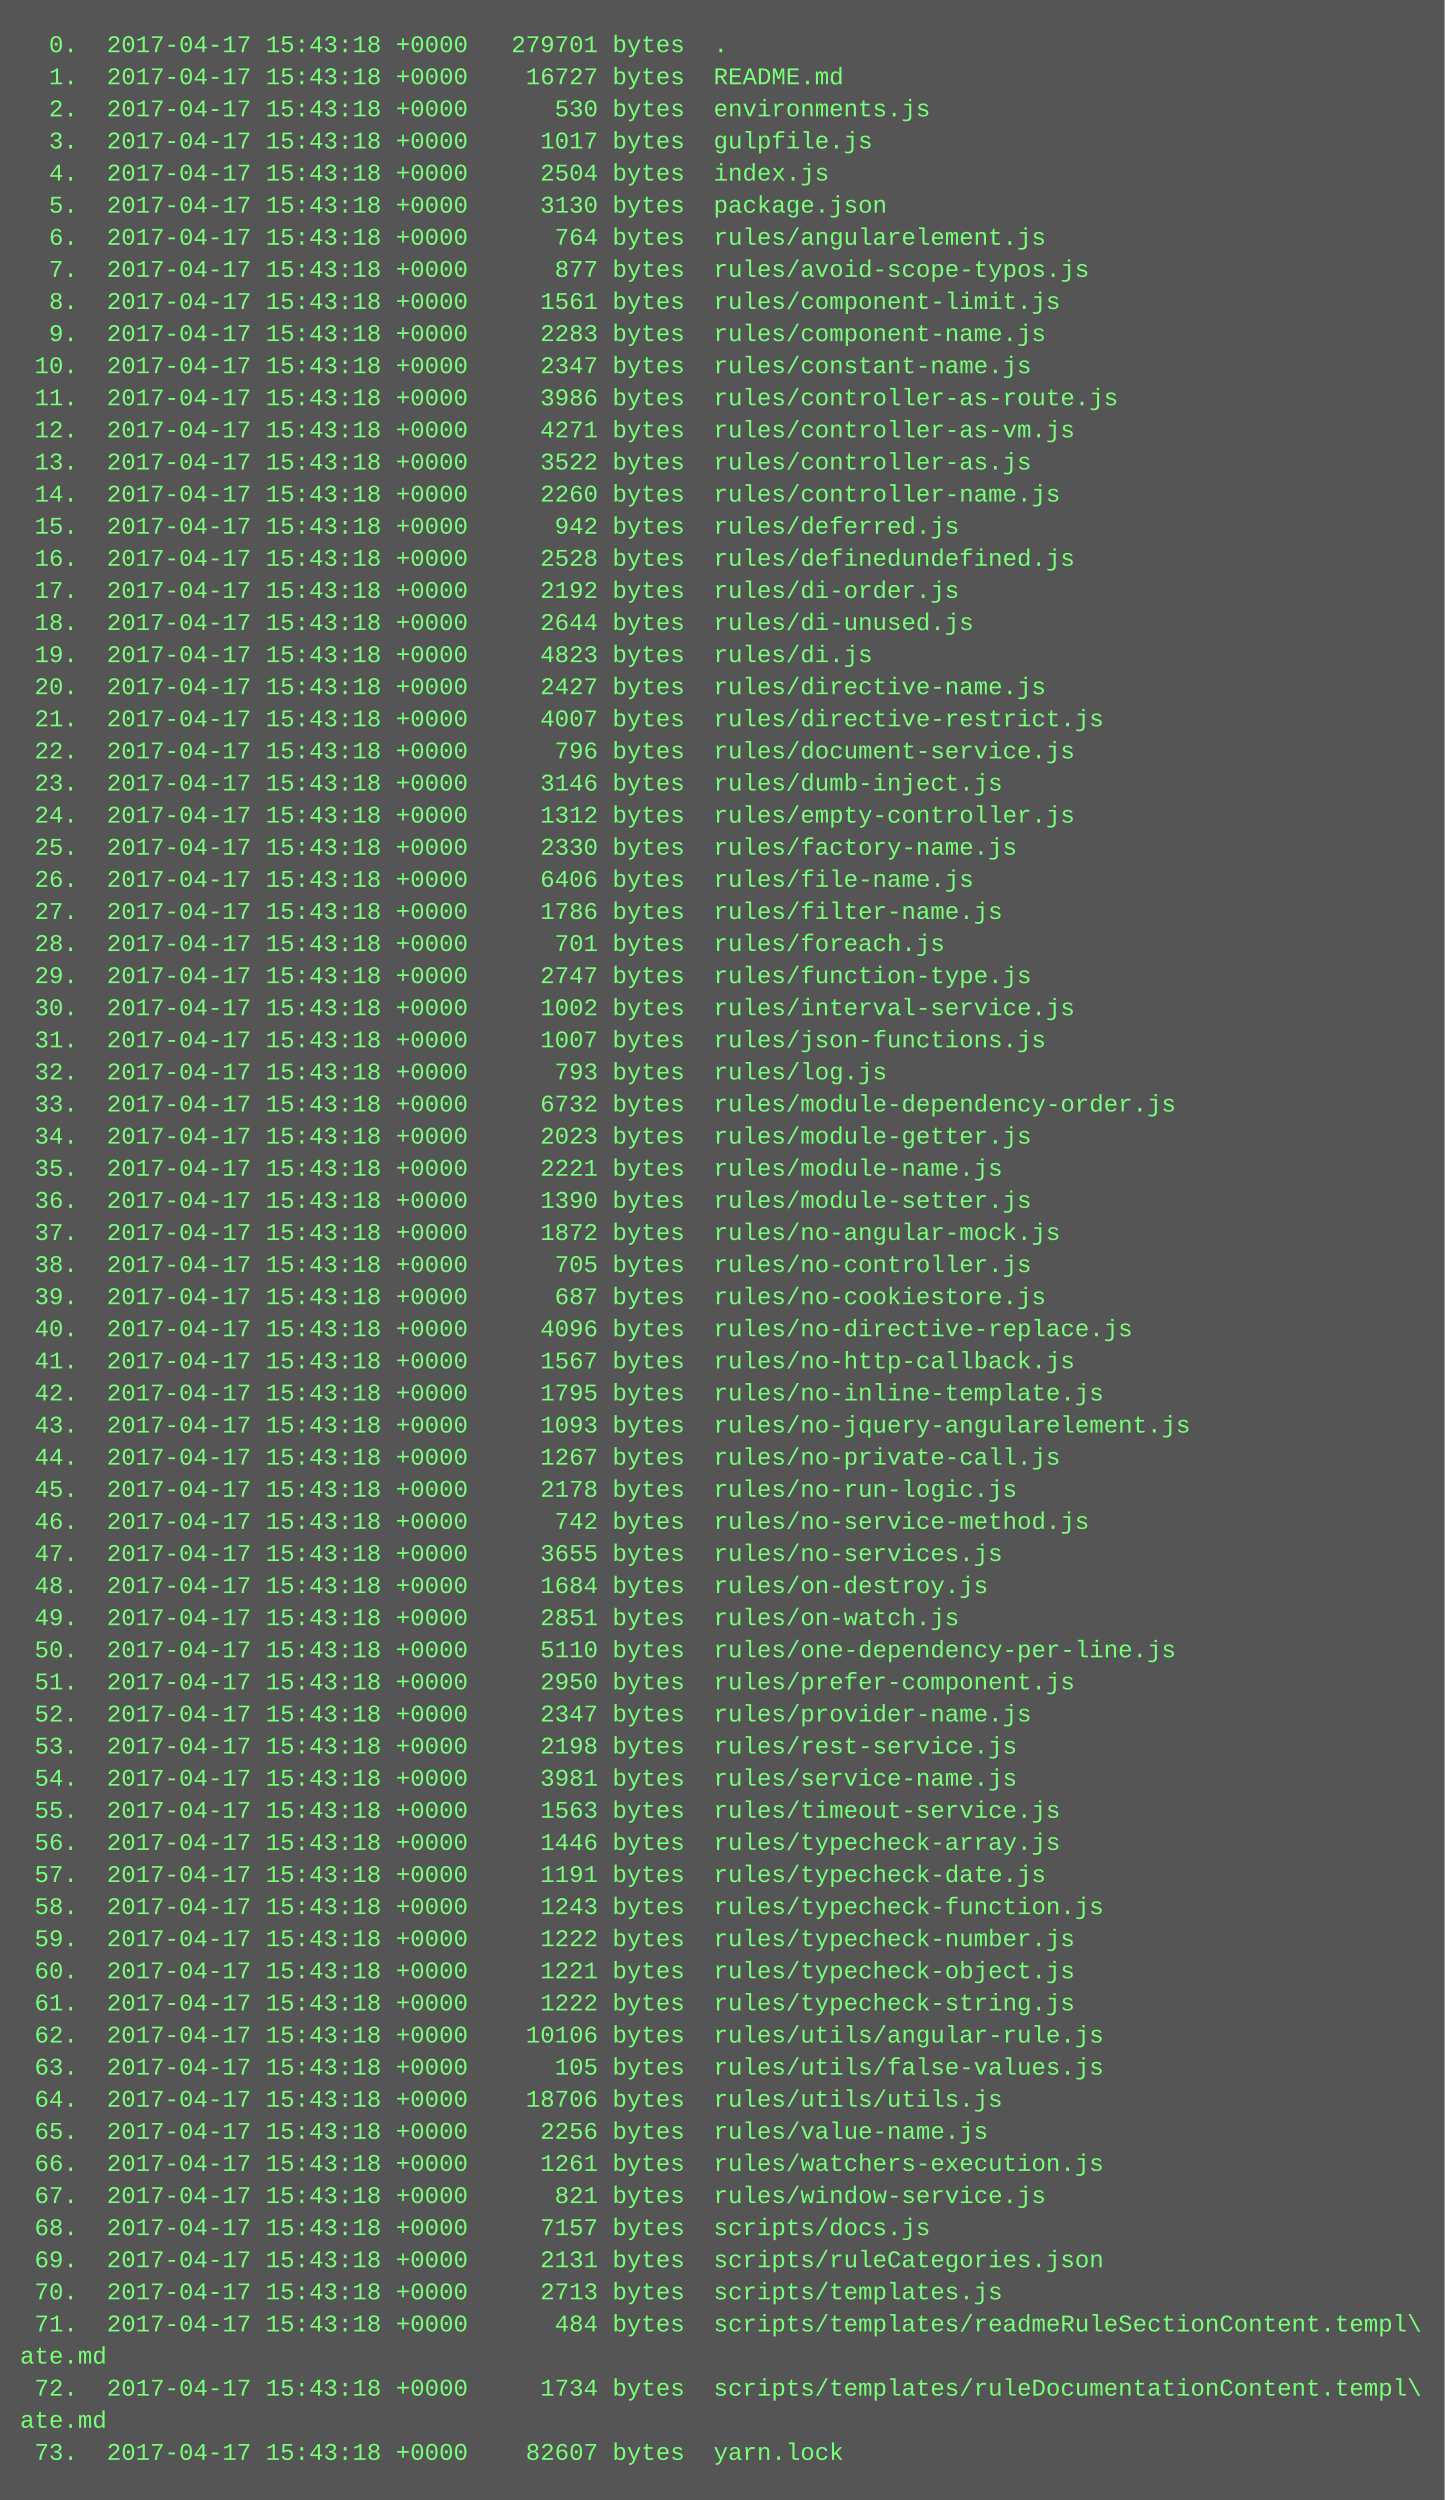
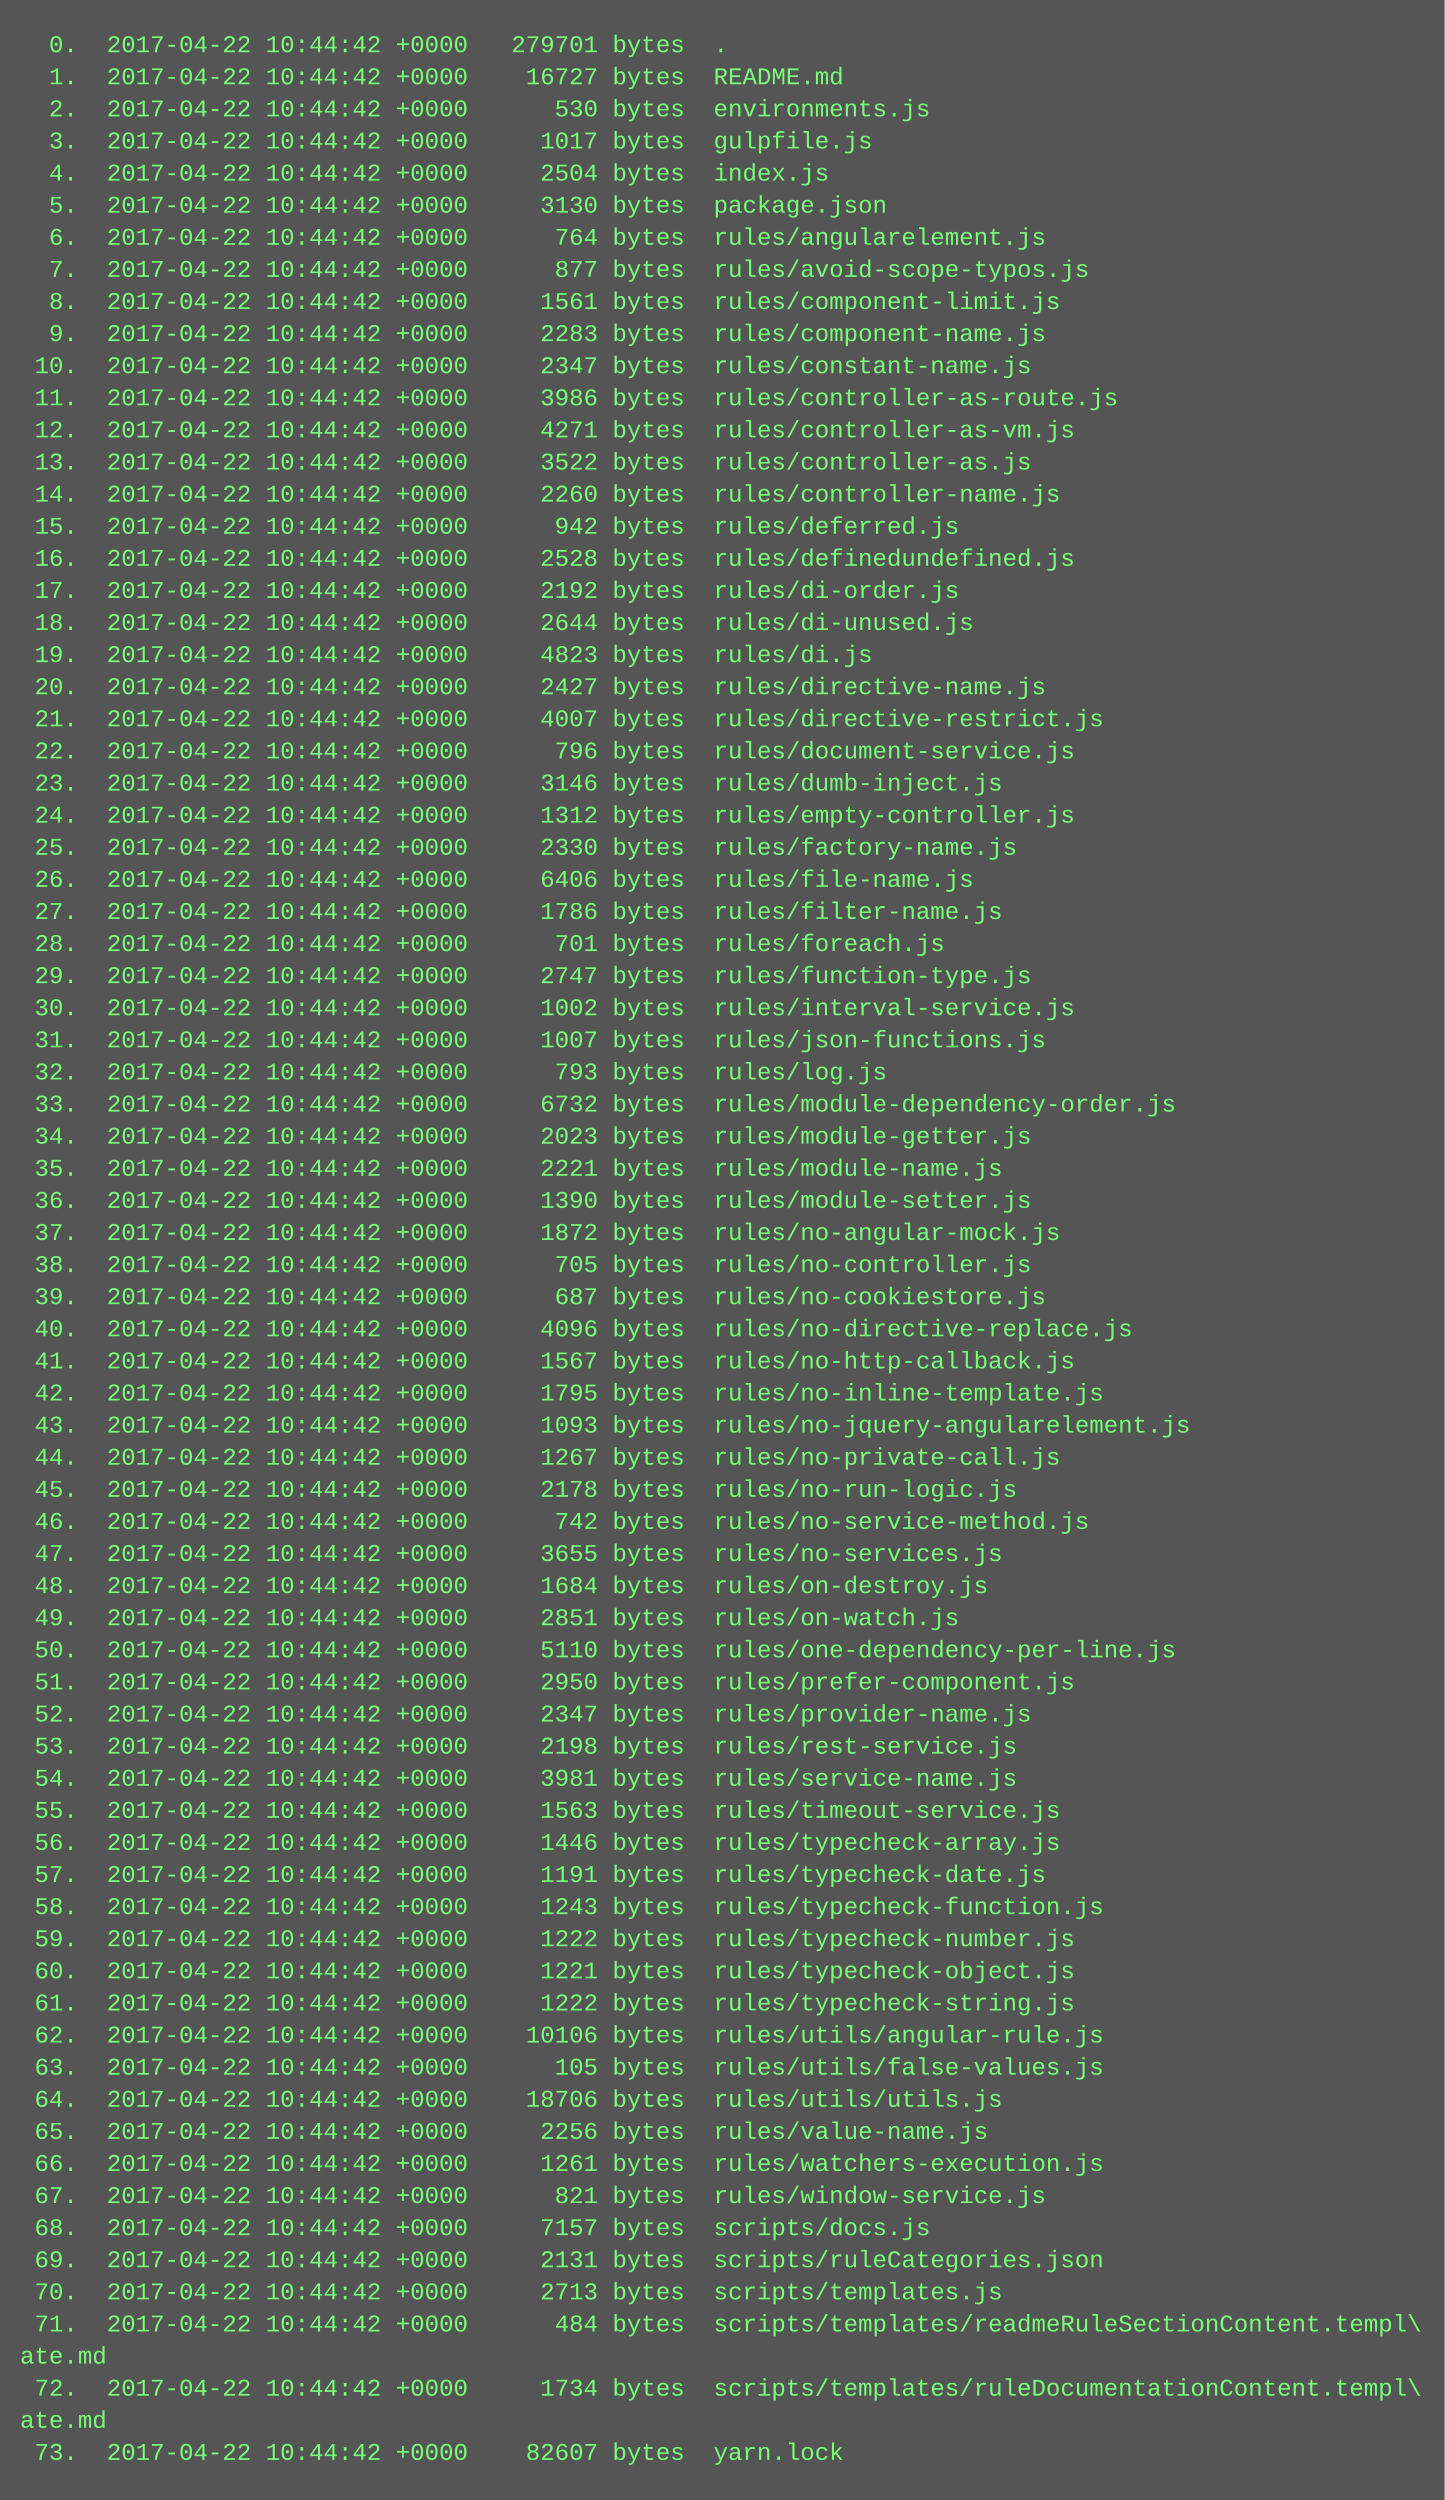
<svg xmlns="http://www.w3.org/2000/svg" height="1246" width="720">
  <rect height="1246" fill="#555" width="720" />
  <text fill="#7f7" font-family="Courier New" font-size="12" xml:space="preserve">
-     <tspan x="10" y="26">  0.  2017-04-17 15:43:18 +0000   279701 bytes  .</tspan>
-     <tspan x="10" y="42">  1.  2017-04-17 15:43:18 +0000    16727 bytes  README.md</tspan>
-     <tspan x="10" y="58">  2.  2017-04-17 15:43:18 +0000      530 bytes  environments.js</tspan>
-     <tspan x="10" y="74">  3.  2017-04-17 15:43:18 +0000     1017 bytes  gulpfile.js</tspan>
-     <tspan x="10" y="90">  4.  2017-04-17 15:43:18 +0000     2504 bytes  index.js</tspan>
-     <tspan x="10" y="106">  5.  2017-04-17 15:43:18 +0000     3130 bytes  package.json</tspan>
-     <tspan x="10" y="122">  6.  2017-04-17 15:43:18 +0000      764 bytes  rules/angularelement.js</tspan>
-     <tspan x="10" y="138">  7.  2017-04-17 15:43:18 +0000      877 bytes  rules/avoid-scope-typos.js</tspan>
-     <tspan x="10" y="154">  8.  2017-04-17 15:43:18 +0000     1561 bytes  rules/component-limit.js</tspan>
-     <tspan x="10" y="170">  9.  2017-04-17 15:43:18 +0000     2283 bytes  rules/component-name.js</tspan>
-     <tspan x="10" y="186"> 10.  2017-04-17 15:43:18 +0000     2347 bytes  rules/constant-name.js</tspan>
-     <tspan x="10" y="202"> 11.  2017-04-17 15:43:18 +0000     3986 bytes  rules/controller-as-route.js</tspan>
-     <tspan x="10" y="218"> 12.  2017-04-17 15:43:18 +0000     4271 bytes  rules/controller-as-vm.js</tspan>
-     <tspan x="10" y="234"> 13.  2017-04-17 15:43:18 +0000     3522 bytes  rules/controller-as.js</tspan>
-     <tspan x="10" y="250"> 14.  2017-04-17 15:43:18 +0000     2260 bytes  rules/controller-name.js</tspan>
-     <tspan x="10" y="266"> 15.  2017-04-17 15:43:18 +0000      942 bytes  rules/deferred.js</tspan>
-     <tspan x="10" y="282"> 16.  2017-04-17 15:43:18 +0000     2528 bytes  rules/definedundefined.js</tspan>
-     <tspan x="10" y="298"> 17.  2017-04-17 15:43:18 +0000     2192 bytes  rules/di-order.js</tspan>
-     <tspan x="10" y="314"> 18.  2017-04-17 15:43:18 +0000     2644 bytes  rules/di-unused.js</tspan>
-     <tspan x="10" y="330"> 19.  2017-04-17 15:43:18 +0000     4823 bytes  rules/di.js</tspan>
-     <tspan x="10" y="346"> 20.  2017-04-17 15:43:18 +0000     2427 bytes  rules/directive-name.js</tspan>
-     <tspan x="10" y="362"> 21.  2017-04-17 15:43:18 +0000     4007 bytes  rules/directive-restrict.js</tspan>
-     <tspan x="10" y="378"> 22.  2017-04-17 15:43:18 +0000      796 bytes  rules/document-service.js</tspan>
-     <tspan x="10" y="394"> 23.  2017-04-17 15:43:18 +0000     3146 bytes  rules/dumb-inject.js</tspan>
-     <tspan x="10" y="410"> 24.  2017-04-17 15:43:18 +0000     1312 bytes  rules/empty-controller.js</tspan>
-     <tspan x="10" y="426"> 25.  2017-04-17 15:43:18 +0000     2330 bytes  rules/factory-name.js</tspan>
-     <tspan x="10" y="442"> 26.  2017-04-17 15:43:18 +0000     6406 bytes  rules/file-name.js</tspan>
-     <tspan x="10" y="458"> 27.  2017-04-17 15:43:18 +0000     1786 bytes  rules/filter-name.js</tspan>
-     <tspan x="10" y="474"> 28.  2017-04-17 15:43:18 +0000      701 bytes  rules/foreach.js</tspan>
-     <tspan x="10" y="490"> 29.  2017-04-17 15:43:18 +0000     2747 bytes  rules/function-type.js</tspan>
-     <tspan x="10" y="506"> 30.  2017-04-17 15:43:18 +0000     1002 bytes  rules/interval-service.js</tspan>
-     <tspan x="10" y="522"> 31.  2017-04-17 15:43:18 +0000     1007 bytes  rules/json-functions.js</tspan>
-     <tspan x="10" y="538"> 32.  2017-04-17 15:43:18 +0000      793 bytes  rules/log.js</tspan>
-     <tspan x="10" y="554"> 33.  2017-04-17 15:43:18 +0000     6732 bytes  rules/module-dependency-order.js</tspan>
-     <tspan x="10" y="570"> 34.  2017-04-17 15:43:18 +0000     2023 bytes  rules/module-getter.js</tspan>
-     <tspan x="10" y="586"> 35.  2017-04-17 15:43:18 +0000     2221 bytes  rules/module-name.js</tspan>
-     <tspan x="10" y="602"> 36.  2017-04-17 15:43:18 +0000     1390 bytes  rules/module-setter.js</tspan>
-     <tspan x="10" y="618"> 37.  2017-04-17 15:43:18 +0000     1872 bytes  rules/no-angular-mock.js</tspan>
-     <tspan x="10" y="634"> 38.  2017-04-17 15:43:18 +0000      705 bytes  rules/no-controller.js</tspan>
-     <tspan x="10" y="650"> 39.  2017-04-17 15:43:18 +0000      687 bytes  rules/no-cookiestore.js</tspan>
-     <tspan x="10" y="666"> 40.  2017-04-17 15:43:18 +0000     4096 bytes  rules/no-directive-replace.js</tspan>
-     <tspan x="10" y="682"> 41.  2017-04-17 15:43:18 +0000     1567 bytes  rules/no-http-callback.js</tspan>
-     <tspan x="10" y="698"> 42.  2017-04-17 15:43:18 +0000     1795 bytes  rules/no-inline-template.js</tspan>
-     <tspan x="10" y="714"> 43.  2017-04-17 15:43:18 +0000     1093 bytes  rules/no-jquery-angularelement.js</tspan>
-     <tspan x="10" y="730"> 44.  2017-04-17 15:43:18 +0000     1267 bytes  rules/no-private-call.js</tspan>
-     <tspan x="10" y="746"> 45.  2017-04-17 15:43:18 +0000     2178 bytes  rules/no-run-logic.js</tspan>
-     <tspan x="10" y="762"> 46.  2017-04-17 15:43:18 +0000      742 bytes  rules/no-service-method.js</tspan>
-     <tspan x="10" y="778"> 47.  2017-04-17 15:43:18 +0000     3655 bytes  rules/no-services.js</tspan>
-     <tspan x="10" y="794"> 48.  2017-04-17 15:43:18 +0000     1684 bytes  rules/on-destroy.js</tspan>
-     <tspan x="10" y="810"> 49.  2017-04-17 15:43:18 +0000     2851 bytes  rules/on-watch.js</tspan>
-     <tspan x="10" y="826"> 50.  2017-04-17 15:43:18 +0000     5110 bytes  rules/one-dependency-per-line.js</tspan>
-     <tspan x="10" y="842"> 51.  2017-04-17 15:43:18 +0000     2950 bytes  rules/prefer-component.js</tspan>
-     <tspan x="10" y="858"> 52.  2017-04-17 15:43:18 +0000     2347 bytes  rules/provider-name.js</tspan>
-     <tspan x="10" y="874"> 53.  2017-04-17 15:43:18 +0000     2198 bytes  rules/rest-service.js</tspan>
-     <tspan x="10" y="890"> 54.  2017-04-17 15:43:18 +0000     3981 bytes  rules/service-name.js</tspan>
-     <tspan x="10" y="906"> 55.  2017-04-17 15:43:18 +0000     1563 bytes  rules/timeout-service.js</tspan>
-     <tspan x="10" y="922"> 56.  2017-04-17 15:43:18 +0000     1446 bytes  rules/typecheck-array.js</tspan>
-     <tspan x="10" y="938"> 57.  2017-04-17 15:43:18 +0000     1191 bytes  rules/typecheck-date.js</tspan>
-     <tspan x="10" y="954"> 58.  2017-04-17 15:43:18 +0000     1243 bytes  rules/typecheck-function.js</tspan>
-     <tspan x="10" y="970"> 59.  2017-04-17 15:43:18 +0000     1222 bytes  rules/typecheck-number.js</tspan>
-     <tspan x="10" y="986"> 60.  2017-04-17 15:43:18 +0000     1221 bytes  rules/typecheck-object.js</tspan>
-     <tspan x="10" y="1002"> 61.  2017-04-17 15:43:18 +0000     1222 bytes  rules/typecheck-string.js</tspan>
-     <tspan x="10" y="1018"> 62.  2017-04-17 15:43:18 +0000    10106 bytes  rules/utils/angular-rule.js</tspan>
-     <tspan x="10" y="1034"> 63.  2017-04-17 15:43:18 +0000      105 bytes  rules/utils/false-values.js</tspan>
-     <tspan x="10" y="1050"> 64.  2017-04-17 15:43:18 +0000    18706 bytes  rules/utils/utils.js</tspan>
-     <tspan x="10" y="1066"> 65.  2017-04-17 15:43:18 +0000     2256 bytes  rules/value-name.js</tspan>
-     <tspan x="10" y="1082"> 66.  2017-04-17 15:43:18 +0000     1261 bytes  rules/watchers-execution.js</tspan>
-     <tspan x="10" y="1098"> 67.  2017-04-17 15:43:18 +0000      821 bytes  rules/window-service.js</tspan>
-     <tspan x="10" y="1114"> 68.  2017-04-17 15:43:18 +0000     7157 bytes  scripts/docs.js</tspan>
-     <tspan x="10" y="1130"> 69.  2017-04-17 15:43:18 +0000     2131 bytes  scripts/ruleCategories.json</tspan>
-     <tspan x="10" y="1146"> 70.  2017-04-17 15:43:18 +0000     2713 bytes  scripts/templates.js</tspan>
-     <tspan x="10" y="1162"> 71.  2017-04-17 15:43:18 +0000      484 bytes  scripts/templates/readmeRuleSectionContent.templ\</tspan>
+     <tspan x="10" y="26">  0.  2017-04-22 10:44:42 +0000   279701 bytes  .</tspan>
+     <tspan x="10" y="42">  1.  2017-04-22 10:44:42 +0000    16727 bytes  README.md</tspan>
+     <tspan x="10" y="58">  2.  2017-04-22 10:44:42 +0000      530 bytes  environments.js</tspan>
+     <tspan x="10" y="74">  3.  2017-04-22 10:44:42 +0000     1017 bytes  gulpfile.js</tspan>
+     <tspan x="10" y="90">  4.  2017-04-22 10:44:42 +0000     2504 bytes  index.js</tspan>
+     <tspan x="10" y="106">  5.  2017-04-22 10:44:42 +0000     3130 bytes  package.json</tspan>
+     <tspan x="10" y="122">  6.  2017-04-22 10:44:42 +0000      764 bytes  rules/angularelement.js</tspan>
+     <tspan x="10" y="138">  7.  2017-04-22 10:44:42 +0000      877 bytes  rules/avoid-scope-typos.js</tspan>
+     <tspan x="10" y="154">  8.  2017-04-22 10:44:42 +0000     1561 bytes  rules/component-limit.js</tspan>
+     <tspan x="10" y="170">  9.  2017-04-22 10:44:42 +0000     2283 bytes  rules/component-name.js</tspan>
+     <tspan x="10" y="186"> 10.  2017-04-22 10:44:42 +0000     2347 bytes  rules/constant-name.js</tspan>
+     <tspan x="10" y="202"> 11.  2017-04-22 10:44:42 +0000     3986 bytes  rules/controller-as-route.js</tspan>
+     <tspan x="10" y="218"> 12.  2017-04-22 10:44:42 +0000     4271 bytes  rules/controller-as-vm.js</tspan>
+     <tspan x="10" y="234"> 13.  2017-04-22 10:44:42 +0000     3522 bytes  rules/controller-as.js</tspan>
+     <tspan x="10" y="250"> 14.  2017-04-22 10:44:42 +0000     2260 bytes  rules/controller-name.js</tspan>
+     <tspan x="10" y="266"> 15.  2017-04-22 10:44:42 +0000      942 bytes  rules/deferred.js</tspan>
+     <tspan x="10" y="282"> 16.  2017-04-22 10:44:42 +0000     2528 bytes  rules/definedundefined.js</tspan>
+     <tspan x="10" y="298"> 17.  2017-04-22 10:44:42 +0000     2192 bytes  rules/di-order.js</tspan>
+     <tspan x="10" y="314"> 18.  2017-04-22 10:44:42 +0000     2644 bytes  rules/di-unused.js</tspan>
+     <tspan x="10" y="330"> 19.  2017-04-22 10:44:42 +0000     4823 bytes  rules/di.js</tspan>
+     <tspan x="10" y="346"> 20.  2017-04-22 10:44:42 +0000     2427 bytes  rules/directive-name.js</tspan>
+     <tspan x="10" y="362"> 21.  2017-04-22 10:44:42 +0000     4007 bytes  rules/directive-restrict.js</tspan>
+     <tspan x="10" y="378"> 22.  2017-04-22 10:44:42 +0000      796 bytes  rules/document-service.js</tspan>
+     <tspan x="10" y="394"> 23.  2017-04-22 10:44:42 +0000     3146 bytes  rules/dumb-inject.js</tspan>
+     <tspan x="10" y="410"> 24.  2017-04-22 10:44:42 +0000     1312 bytes  rules/empty-controller.js</tspan>
+     <tspan x="10" y="426"> 25.  2017-04-22 10:44:42 +0000     2330 bytes  rules/factory-name.js</tspan>
+     <tspan x="10" y="442"> 26.  2017-04-22 10:44:42 +0000     6406 bytes  rules/file-name.js</tspan>
+     <tspan x="10" y="458"> 27.  2017-04-22 10:44:42 +0000     1786 bytes  rules/filter-name.js</tspan>
+     <tspan x="10" y="474"> 28.  2017-04-22 10:44:42 +0000      701 bytes  rules/foreach.js</tspan>
+     <tspan x="10" y="490"> 29.  2017-04-22 10:44:42 +0000     2747 bytes  rules/function-type.js</tspan>
+     <tspan x="10" y="506"> 30.  2017-04-22 10:44:42 +0000     1002 bytes  rules/interval-service.js</tspan>
+     <tspan x="10" y="522"> 31.  2017-04-22 10:44:42 +0000     1007 bytes  rules/json-functions.js</tspan>
+     <tspan x="10" y="538"> 32.  2017-04-22 10:44:42 +0000      793 bytes  rules/log.js</tspan>
+     <tspan x="10" y="554"> 33.  2017-04-22 10:44:42 +0000     6732 bytes  rules/module-dependency-order.js</tspan>
+     <tspan x="10" y="570"> 34.  2017-04-22 10:44:42 +0000     2023 bytes  rules/module-getter.js</tspan>
+     <tspan x="10" y="586"> 35.  2017-04-22 10:44:42 +0000     2221 bytes  rules/module-name.js</tspan>
+     <tspan x="10" y="602"> 36.  2017-04-22 10:44:42 +0000     1390 bytes  rules/module-setter.js</tspan>
+     <tspan x="10" y="618"> 37.  2017-04-22 10:44:42 +0000     1872 bytes  rules/no-angular-mock.js</tspan>
+     <tspan x="10" y="634"> 38.  2017-04-22 10:44:42 +0000      705 bytes  rules/no-controller.js</tspan>
+     <tspan x="10" y="650"> 39.  2017-04-22 10:44:42 +0000      687 bytes  rules/no-cookiestore.js</tspan>
+     <tspan x="10" y="666"> 40.  2017-04-22 10:44:42 +0000     4096 bytes  rules/no-directive-replace.js</tspan>
+     <tspan x="10" y="682"> 41.  2017-04-22 10:44:42 +0000     1567 bytes  rules/no-http-callback.js</tspan>
+     <tspan x="10" y="698"> 42.  2017-04-22 10:44:42 +0000     1795 bytes  rules/no-inline-template.js</tspan>
+     <tspan x="10" y="714"> 43.  2017-04-22 10:44:42 +0000     1093 bytes  rules/no-jquery-angularelement.js</tspan>
+     <tspan x="10" y="730"> 44.  2017-04-22 10:44:42 +0000     1267 bytes  rules/no-private-call.js</tspan>
+     <tspan x="10" y="746"> 45.  2017-04-22 10:44:42 +0000     2178 bytes  rules/no-run-logic.js</tspan>
+     <tspan x="10" y="762"> 46.  2017-04-22 10:44:42 +0000      742 bytes  rules/no-service-method.js</tspan>
+     <tspan x="10" y="778"> 47.  2017-04-22 10:44:42 +0000     3655 bytes  rules/no-services.js</tspan>
+     <tspan x="10" y="794"> 48.  2017-04-22 10:44:42 +0000     1684 bytes  rules/on-destroy.js</tspan>
+     <tspan x="10" y="810"> 49.  2017-04-22 10:44:42 +0000     2851 bytes  rules/on-watch.js</tspan>
+     <tspan x="10" y="826"> 50.  2017-04-22 10:44:42 +0000     5110 bytes  rules/one-dependency-per-line.js</tspan>
+     <tspan x="10" y="842"> 51.  2017-04-22 10:44:42 +0000     2950 bytes  rules/prefer-component.js</tspan>
+     <tspan x="10" y="858"> 52.  2017-04-22 10:44:42 +0000     2347 bytes  rules/provider-name.js</tspan>
+     <tspan x="10" y="874"> 53.  2017-04-22 10:44:42 +0000     2198 bytes  rules/rest-service.js</tspan>
+     <tspan x="10" y="890"> 54.  2017-04-22 10:44:42 +0000     3981 bytes  rules/service-name.js</tspan>
+     <tspan x="10" y="906"> 55.  2017-04-22 10:44:42 +0000     1563 bytes  rules/timeout-service.js</tspan>
+     <tspan x="10" y="922"> 56.  2017-04-22 10:44:42 +0000     1446 bytes  rules/typecheck-array.js</tspan>
+     <tspan x="10" y="938"> 57.  2017-04-22 10:44:42 +0000     1191 bytes  rules/typecheck-date.js</tspan>
+     <tspan x="10" y="954"> 58.  2017-04-22 10:44:42 +0000     1243 bytes  rules/typecheck-function.js</tspan>
+     <tspan x="10" y="970"> 59.  2017-04-22 10:44:42 +0000     1222 bytes  rules/typecheck-number.js</tspan>
+     <tspan x="10" y="986"> 60.  2017-04-22 10:44:42 +0000     1221 bytes  rules/typecheck-object.js</tspan>
+     <tspan x="10" y="1002"> 61.  2017-04-22 10:44:42 +0000     1222 bytes  rules/typecheck-string.js</tspan>
+     <tspan x="10" y="1018"> 62.  2017-04-22 10:44:42 +0000    10106 bytes  rules/utils/angular-rule.js</tspan>
+     <tspan x="10" y="1034"> 63.  2017-04-22 10:44:42 +0000      105 bytes  rules/utils/false-values.js</tspan>
+     <tspan x="10" y="1050"> 64.  2017-04-22 10:44:42 +0000    18706 bytes  rules/utils/utils.js</tspan>
+     <tspan x="10" y="1066"> 65.  2017-04-22 10:44:42 +0000     2256 bytes  rules/value-name.js</tspan>
+     <tspan x="10" y="1082"> 66.  2017-04-22 10:44:42 +0000     1261 bytes  rules/watchers-execution.js</tspan>
+     <tspan x="10" y="1098"> 67.  2017-04-22 10:44:42 +0000      821 bytes  rules/window-service.js</tspan>
+     <tspan x="10" y="1114"> 68.  2017-04-22 10:44:42 +0000     7157 bytes  scripts/docs.js</tspan>
+     <tspan x="10" y="1130"> 69.  2017-04-22 10:44:42 +0000     2131 bytes  scripts/ruleCategories.json</tspan>
+     <tspan x="10" y="1146"> 70.  2017-04-22 10:44:42 +0000     2713 bytes  scripts/templates.js</tspan>
+     <tspan x="10" y="1162"> 71.  2017-04-22 10:44:42 +0000      484 bytes  scripts/templates/readmeRuleSectionContent.templ\</tspan>
    <tspan x="10" y="1178">ate.md</tspan>
-     <tspan x="10" y="1194"> 72.  2017-04-17 15:43:18 +0000     1734 bytes  scripts/templates/ruleDocumentationContent.templ\</tspan>
+     <tspan x="10" y="1194"> 72.  2017-04-22 10:44:42 +0000     1734 bytes  scripts/templates/ruleDocumentationContent.templ\</tspan>
    <tspan x="10" y="1210">ate.md</tspan>
-     <tspan x="10" y="1226"> 73.  2017-04-17 15:43:18 +0000    82607 bytes  yarn.lock</tspan>
+     <tspan x="10" y="1226"> 73.  2017-04-22 10:44:42 +0000    82607 bytes  yarn.lock</tspan>
  </text>
</svg>
